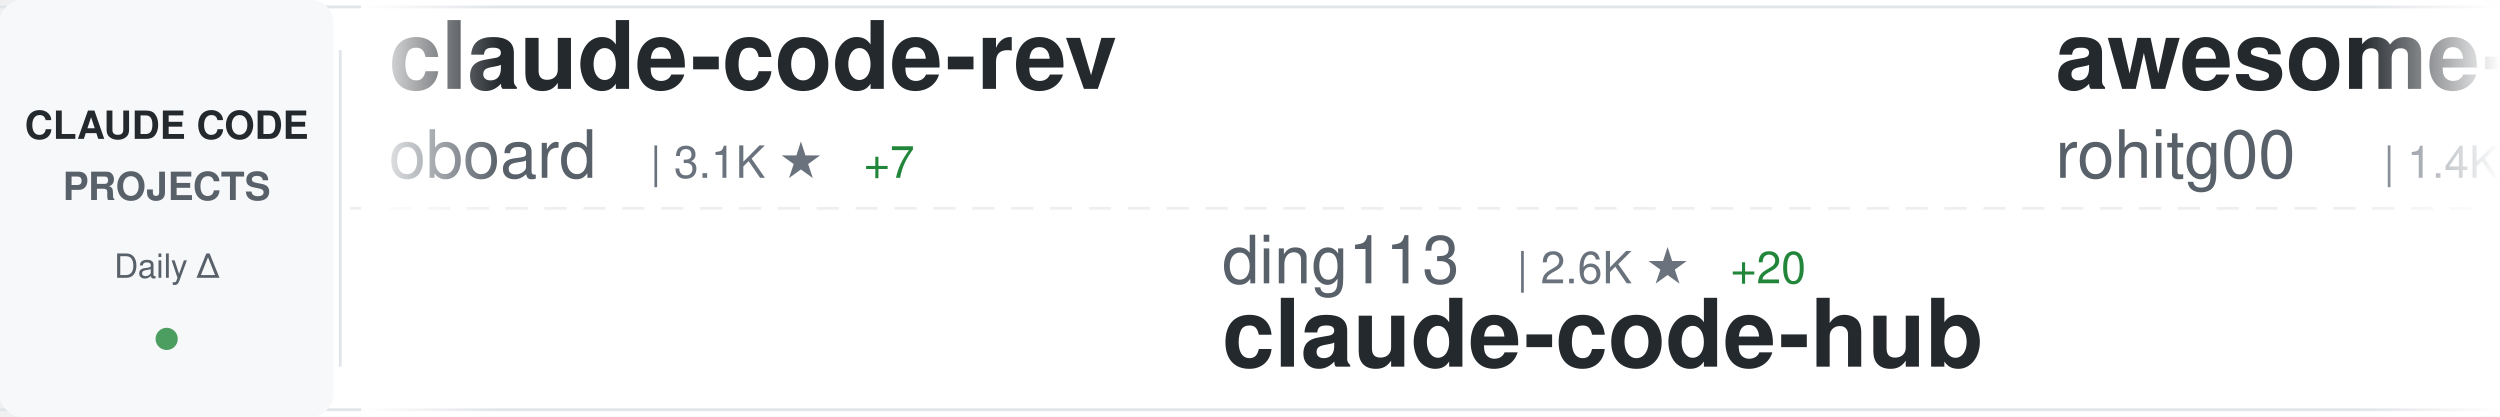
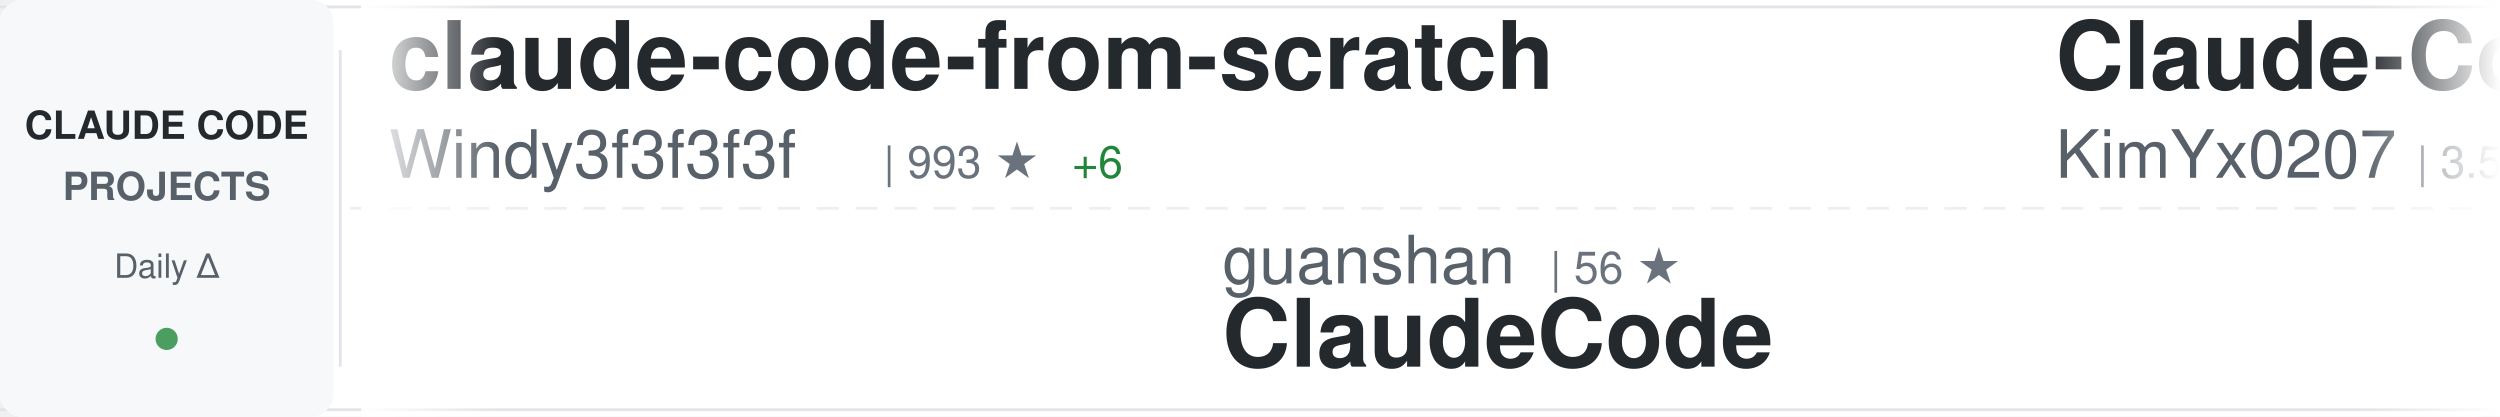
<svg xmlns="http://www.w3.org/2000/svg" width="900" height="150">
  <defs>
    <linearGradient id="awesomeLeftFade" x1="0%" y1="0%" x2="100%" y2="0%">
      <stop offset="0%" style="stop-color:#ffffff;stop-opacity:1" />
      <stop offset="100%" style="stop-color:#ffffff;stop-opacity:0" />
    </linearGradient>
    <linearGradient id="awesomeRightFade" x1="0%" y1="0%" x2="100%" y2="0%">
      <stop offset="0%" style="stop-color:#ffffff;stop-opacity:0" />
      <stop offset="100%" style="stop-color:#ffffff;stop-opacity:1" />
    </linearGradient>
  </defs>
  <rect width="900" height="150" fill="#ffffff" rx="8" />
  <rect x="0" y="2" width="900" height="1" fill="#e1e4e8" />
  <rect x="0" y="147" width="900" height="1" fill="#e1e4e8" />
  <line x1="0" y1="75" x2="900" y2="75" stroke="#e1e4e8" stroke-width="1" stroke-dasharray="8 6" opacity="0.6" />
  <rect x="0" y="0" width="120" height="150" fill="#f6f8fa" rx="8" />
  <text x="60" y="50" font-family="-apple-system, BlinkMacSystemFont, 'Segoe UI', Helvetica, Arial, sans-serif" font-size="14" font-weight="600" fill="#24292e" text-anchor="middle">CLAUDE CODE</text>
  <text x="60" y="72" font-family="-apple-system, BlinkMacSystemFont, 'Segoe UI', Helvetica, Arial, sans-serif" font-size="14" font-weight="600" fill="#586069" text-anchor="middle">PROJECTS</text>
  <text x="60" y="100" font-family="-apple-system, BlinkMacSystemFont, 'Segoe UI', Helvetica, Arial, sans-serif" font-size="12" font-weight="500" fill="#586069" text-anchor="middle">Daily Δ</text>
  <circle cx="60" cy="122" r="4" fill="#22863a" opacity="0.8" />
  <rect x="122" y="18" width="1" height="114" fill="#e1e4e8" />
  <clipPath id="awesomeTickerClip">
    <rect x="130" y="0" width="770" height="150" />
  </clipPath>
  <g clip-path="url(#awesomeTickerClip)">
    <g id="awesomeTickerItems">
      <animateTransform attributeName="transform" attributeType="XML" type="translate" from="0 0" to="-3000 0" dur="54s" repeatCount="indefinite" />
      <g transform="translate(0, 0)">
-         <text x="140" y="32" font-family="-apple-system, BlinkMacSystemFont, 'Segoe UI', Helvetica, Arial, sans-serif" font-size="34" font-weight="600" fill="#24292e">claude-code-rev</text>
-         <text x="140" y="64" font-family="-apple-system, BlinkMacSystemFont, 'Segoe UI', Helvetica, Arial, sans-serif" font-size="24" font-weight="400" fill="#586069">oboard</text>
-         <text x="234" y="64" font-family="-apple-system, BlinkMacSystemFont, 'Segoe UI', Helvetica, Arial, sans-serif" font-size="16" font-weight="500" fill="#6a737d">| 3.1K ★</text>
-         <text x="311" y="64" font-family="-apple-system, BlinkMacSystemFont, 'Segoe UI', Helvetica, Arial, sans-serif" font-size="16" font-weight="500" fill="#22863a"> +7</text>
+         <text x="140" y="32" font-family="-apple-system, BlinkMacSystemFont, 'Segoe UI', Helvetica, Arial, sans-serif" font-size="34" font-weight="600" fill="#24292e">claude-code-from-scratch</text>
+         <text x="140" y="64" font-family="-apple-system, BlinkMacSystemFont, 'Segoe UI', Helvetica, Arial, sans-serif" font-size="24" font-weight="400" fill="#586069">Windy3f3f3f3f</text>
+         <text x="318" y="64" font-family="-apple-system, BlinkMacSystemFont, 'Segoe UI', Helvetica, Arial, sans-serif" font-size="16" font-weight="500" fill="#6a737d">| 993 ★</text>
+         <text x="386" y="64" font-family="-apple-system, BlinkMacSystemFont, 'Segoe UI', Helvetica, Arial, sans-serif" font-size="16" font-weight="500" fill="#22863a"> +6</text>
      </g>
      <g transform="translate(300, 0)">
-         <text x="140" y="102" font-family="-apple-system, BlinkMacSystemFont, 'Segoe UI', Helvetica, Arial, sans-serif" font-size="24" font-weight="400" fill="#586069">ding113</text>
-         <text x="246" y="102" font-family="-apple-system, BlinkMacSystemFont, 'Segoe UI', Helvetica, Arial, sans-serif" font-size="16" font-weight="500" fill="#6a737d">| 2.6K ★</text>
-         <text x="323" y="102" font-family="-apple-system, BlinkMacSystemFont, 'Segoe UI', Helvetica, Arial, sans-serif" font-size="16" font-weight="500" fill="#22863a"> +20</text>
-         <text x="140" y="132" font-family="-apple-system, BlinkMacSystemFont, 'Segoe UI', Helvetica, Arial, sans-serif" font-size="34" font-weight="600" fill="#24292e">claude-code-hub</text>
+         <text x="140" y="102" font-family="-apple-system, BlinkMacSystemFont, 'Segoe UI', Helvetica, Arial, sans-serif" font-size="24" font-weight="400" fill="#586069">guanshan</text>
+         <text x="258" y="102" font-family="-apple-system, BlinkMacSystemFont, 'Segoe UI', Helvetica, Arial, sans-serif" font-size="16" font-weight="500" fill="#6a737d">| 56 ★</text>
+         <text x="140" y="132" font-family="-apple-system, BlinkMacSystemFont, 'Segoe UI', Helvetica, Arial, sans-serif" font-size="34" font-weight="600" fill="#24292e">ClaudeCode</text>
      </g>
      <g transform="translate(600, 0)">
-         <text x="140" y="32" font-family="-apple-system, BlinkMacSystemFont, 'Segoe UI', Helvetica, Arial, sans-serif" font-size="34" font-weight="600" fill="#24292e">awesome-claude-code-tool...</text>
-         <text x="140" y="64" font-family="-apple-system, BlinkMacSystemFont, 'Segoe UI', Helvetica, Arial, sans-serif" font-size="24" font-weight="400" fill="#586069">rohitg00</text>
-         <text x="258" y="64" font-family="-apple-system, BlinkMacSystemFont, 'Segoe UI', Helvetica, Arial, sans-serif" font-size="16" font-weight="500" fill="#6a737d">| 1.4K ★</text>
-         <text x="335" y="64" font-family="-apple-system, BlinkMacSystemFont, 'Segoe UI', Helvetica, Arial, sans-serif" font-size="16" font-weight="500" fill="#22863a"> +14</text>
+         <text x="140" y="32" font-family="-apple-system, BlinkMacSystemFont, 'Segoe UI', Helvetica, Arial, sans-serif" font-size="34" font-weight="600" fill="#24292e">Claude-Code-x-OpenClaw-G...</text>
+         <text x="140" y="64" font-family="-apple-system, BlinkMacSystemFont, 'Segoe UI', Helvetica, Arial, sans-serif" font-size="24" font-weight="400" fill="#586069">KimYx0207</text>
+         <text x="270" y="64" font-family="-apple-system, BlinkMacSystemFont, 'Segoe UI', Helvetica, Arial, sans-serif" font-size="16" font-weight="500" fill="#6a737d">| 3.5K ★</text>
+         <text x="347" y="64" font-family="-apple-system, BlinkMacSystemFont, 'Segoe UI', Helvetica, Arial, sans-serif" font-size="16" font-weight="500" fill="#22863a"> +10</text>
      </g>
      <g transform="translate(900, 0)">
-         <text x="140" y="102" font-family="-apple-system, BlinkMacSystemFont, 'Segoe UI', Helvetica, Arial, sans-serif" font-size="24" font-weight="400" fill="#586069">ChrisWiles</text>
-         <text x="282" y="102" font-family="-apple-system, BlinkMacSystemFont, 'Segoe UI', Helvetica, Arial, sans-serif" font-size="16" font-weight="500" fill="#6a737d">| 5.8K ★</text>
-         <text x="359" y="102" font-family="-apple-system, BlinkMacSystemFont, 'Segoe UI', Helvetica, Arial, sans-serif" font-size="16" font-weight="500" fill="#22863a"> +3</text>
-         <text x="140" y="132" font-family="-apple-system, BlinkMacSystemFont, 'Segoe UI', Helvetica, Arial, sans-serif" font-size="34" font-weight="600" fill="#24292e">claude-code-showcase</text>
+         <text x="140" y="102" font-family="-apple-system, BlinkMacSystemFont, 'Segoe UI', Helvetica, Arial, sans-serif" font-size="24" font-weight="400" fill="#586069">anthropics</text>
+         <text x="282" y="102" font-family="-apple-system, BlinkMacSystemFont, 'Segoe UI', Helvetica, Arial, sans-serif" font-size="16" font-weight="500" fill="#6a737d">| 7.3K ★</text>
+         <text x="359" y="102" font-family="-apple-system, BlinkMacSystemFont, 'Segoe UI', Helvetica, Arial, sans-serif" font-size="16" font-weight="500" fill="#22863a"> +18</text>
+         <text x="140" y="132" font-family="-apple-system, BlinkMacSystemFont, 'Segoe UI', Helvetica, Arial, sans-serif" font-size="34" font-weight="600" fill="#24292e">claude-code-action</text>
      </g>
      <g transform="translate(1200, 0)">
-         <text x="140" y="32" font-family="-apple-system, BlinkMacSystemFont, 'Segoe UI', Helvetica, Arial, sans-serif" font-size="34" font-weight="600" fill="#24292e">claude_code_bridge</text>
-         <text x="140" y="64" font-family="-apple-system, BlinkMacSystemFont, 'Segoe UI', Helvetica, Arial, sans-serif" font-size="24" font-weight="400" fill="#586069">bfly123</text>
-         <text x="246" y="64" font-family="-apple-system, BlinkMacSystemFont, 'Segoe UI', Helvetica, Arial, sans-serif" font-size="16" font-weight="500" fill="#6a737d">| 2.3K ★</text>
-         <text x="323" y="64" font-family="-apple-system, BlinkMacSystemFont, 'Segoe UI', Helvetica, Arial, sans-serif" font-size="16" font-weight="500" fill="#22863a"> +10</text>
+         <text x="140" y="32" font-family="-apple-system, BlinkMacSystemFont, 'Segoe UI', Helvetica, Arial, sans-serif" font-size="34" font-weight="600" fill="#24292e">claude-code-cli</text>
+         <text x="140" y="64" font-family="-apple-system, BlinkMacSystemFont, 'Segoe UI', Helvetica, Arial, sans-serif" font-size="24" font-weight="400" fill="#586069">huangserva</text>
+         <text x="282" y="64" font-family="-apple-system, BlinkMacSystemFont, 'Segoe UI', Helvetica, Arial, sans-serif" font-size="16" font-weight="500" fill="#6a737d">| 563 ★</text>
+         <text x="350" y="64" font-family="-apple-system, BlinkMacSystemFont, 'Segoe UI', Helvetica, Arial, sans-serif" font-size="16" font-weight="500" fill="#22863a"> +3</text>
      </g>
      <g transform="translate(1500, 0)">
-         <text x="140" y="102" font-family="-apple-system, BlinkMacSystemFont, 'Segoe UI', Helvetica, Arial, sans-serif" font-size="24" font-weight="400" fill="#586069">feiskyer</text>
-         <text x="258" y="102" font-family="-apple-system, BlinkMacSystemFont, 'Segoe UI', Helvetica, Arial, sans-serif" font-size="16" font-weight="500" fill="#6a737d">| 1.5K ★</text>
-         <text x="335" y="102" font-family="-apple-system, BlinkMacSystemFont, 'Segoe UI', Helvetica, Arial, sans-serif" font-size="16" font-weight="500" fill="#22863a"> +5</text>
-         <text x="140" y="132" font-family="-apple-system, BlinkMacSystemFont, 'Segoe UI', Helvetica, Arial, sans-serif" font-size="34" font-weight="600" fill="#24292e">claude-code-settings</text>
+         <text x="140" y="102" font-family="-apple-system, BlinkMacSystemFont, 'Segoe UI', Helvetica, Arial, sans-serif" font-size="24" font-weight="400" fill="#586069">wanshuiyin</text>
+         <text x="282" y="102" font-family="-apple-system, BlinkMacSystemFont, 'Segoe UI', Helvetica, Arial, sans-serif" font-size="16" font-weight="500" fill="#6a737d">| 7.4K ★</text>
+         <text x="359" y="102" font-family="-apple-system, BlinkMacSystemFont, 'Segoe UI', Helvetica, Arial, sans-serif" font-size="16" font-weight="500" fill="#22863a"> +112</text>
+         <text x="140" y="132" font-family="-apple-system, BlinkMacSystemFont, 'Segoe UI', Helvetica, Arial, sans-serif" font-size="34" font-weight="600" fill="#24292e">Auto-claude-code-researc...</text>
      </g>
      <g transform="translate(1800, 0)">
-         <text x="140" y="32" font-family="-apple-system, BlinkMacSystemFont, 'Segoe UI', Helvetica, Arial, sans-serif" font-size="34" font-weight="600" fill="#24292e">Claude-Code-Usage-Monito...</text>
-         <text x="140" y="64" font-family="-apple-system, BlinkMacSystemFont, 'Segoe UI', Helvetica, Arial, sans-serif" font-size="24" font-weight="400" fill="#586069">Maciek-roboblog</text>
-         <text x="342" y="64" font-family="-apple-system, BlinkMacSystemFont, 'Segoe UI', Helvetica, Arial, sans-serif" font-size="16" font-weight="500" fill="#6a737d">| 7.8K ★</text>
-         <text x="419" y="64" font-family="-apple-system, BlinkMacSystemFont, 'Segoe UI', Helvetica, Arial, sans-serif" font-size="16" font-weight="500" fill="#22863a"> +33</text>
+         <text x="140" y="32" font-family="-apple-system, BlinkMacSystemFont, 'Segoe UI', Helvetica, Arial, sans-serif" font-size="34" font-weight="600" fill="#24292e">claude-code-router</text>
+         <text x="140" y="64" font-family="-apple-system, BlinkMacSystemFont, 'Segoe UI', Helvetica, Arial, sans-serif" font-size="24" font-weight="400" fill="#586069">musistudio</text>
+         <text x="282" y="64" font-family="-apple-system, BlinkMacSystemFont, 'Segoe UI', Helvetica, Arial, sans-serif" font-size="16" font-weight="500" fill="#6a737d">| 32.9K ★</text>
+         <text x="368" y="64" font-family="-apple-system, BlinkMacSystemFont, 'Segoe UI', Helvetica, Arial, sans-serif" font-size="16" font-weight="500" fill="#22863a"> +71</text>
      </g>
      <g transform="translate(2100, 0)">
-         <text x="140" y="102" font-family="-apple-system, BlinkMacSystemFont, 'Segoe UI', Helvetica, Arial, sans-serif" font-size="24" font-weight="400" fill="#586069">LING71671</text>
-         <text x="270" y="102" font-family="-apple-system, BlinkMacSystemFont, 'Segoe UI', Helvetica, Arial, sans-serif" font-size="16" font-weight="500" fill="#6a737d">| 777 ★</text>
-         <text x="338" y="102" font-family="-apple-system, BlinkMacSystemFont, 'Segoe UI', Helvetica, Arial, sans-serif" font-size="16" font-weight="500" fill="#22863a"> +7</text>
-         <text x="140" y="132" font-family="-apple-system, BlinkMacSystemFont, 'Segoe UI', Helvetica, Arial, sans-serif" font-size="34" font-weight="600" fill="#24292e">Open-ClaudeCode</text>
+         <text x="140" y="102" font-family="-apple-system, BlinkMacSystemFont, 'Segoe UI', Helvetica, Arial, sans-serif" font-size="24" font-weight="400" fill="#586069">Hyper66666</text>
+         <text x="282" y="102" font-family="-apple-system, BlinkMacSystemFont, 'Segoe UI', Helvetica, Arial, sans-serif" font-size="16" font-weight="500" fill="#6a737d">| 212 ★</text>
+         <text x="350" y="102" font-family="-apple-system, BlinkMacSystemFont, 'Segoe UI', Helvetica, Arial, sans-serif" font-size="16" font-weight="500" fill="#22863a"> +2</text>
+         <text x="140" y="132" font-family="-apple-system, BlinkMacSystemFont, 'Segoe UI', Helvetica, Arial, sans-serif" font-size="34" font-weight="600" fill="#24292e">claude-code-sourcemap</text>
      </g>
      <g transform="translate(2400, 0)">
-         <text x="140" y="32" font-family="-apple-system, BlinkMacSystemFont, 'Segoe UI', Helvetica, Arial, sans-serif" font-size="34" font-weight="600" fill="#24292e">claude_code_src</text>
-         <text x="140" y="64" font-family="-apple-system, BlinkMacSystemFont, 'Segoe UI', Helvetica, Arial, sans-serif" font-size="24" font-weight="400" fill="#586069">ponponon</text>
-         <text x="258" y="64" font-family="-apple-system, BlinkMacSystemFont, 'Segoe UI', Helvetica, Arial, sans-serif" font-size="16" font-weight="500" fill="#6a737d">| 2.2K ★</text>
-         <text x="335" y="64" font-family="-apple-system, BlinkMacSystemFont, 'Segoe UI', Helvetica, Arial, sans-serif" font-size="16" font-weight="500" fill="#22863a"> +4</text>
+         <text x="140" y="32" font-family="-apple-system, BlinkMacSystemFont, 'Segoe UI', Helvetica, Arial, sans-serif" font-size="34" font-weight="600" fill="#24292e">skills</text>
+         <text x="140" y="64" font-family="-apple-system, BlinkMacSystemFont, 'Segoe UI', Helvetica, Arial, sans-serif" font-size="24" font-weight="400" fill="#586069">anthropics</text>
+         <text x="282" y="64" font-family="-apple-system, BlinkMacSystemFont, 'Segoe UI', Helvetica, Arial, sans-serif" font-size="16" font-weight="500" fill="#6a737d">| 123.3K ★</text>
+         <text x="377" y="64" font-family="-apple-system, BlinkMacSystemFont, 'Segoe UI', Helvetica, Arial, sans-serif" font-size="16" font-weight="500" fill="#22863a"> +565</text>
      </g>
      <g transform="translate(2700, 0)">
-         <text x="140" y="102" font-family="-apple-system, BlinkMacSystemFont, 'Segoe UI', Helvetica, Arial, sans-serif" font-size="24" font-weight="400" fill="#586069">qwibitai</text>
-         <text x="258" y="102" font-family="-apple-system, BlinkMacSystemFont, 'Segoe UI', Helvetica, Arial, sans-serif" font-size="16" font-weight="500" fill="#6a737d">| 27.9K ★</text>
-         <text x="344" y="102" font-family="-apple-system, BlinkMacSystemFont, 'Segoe UI', Helvetica, Arial, sans-serif" font-size="16" font-weight="500" fill="#22863a"> +150</text>
-         <text x="140" y="132" font-family="-apple-system, BlinkMacSystemFont, 'Segoe UI', Helvetica, Arial, sans-serif" font-size="34" font-weight="600" fill="#24292e">nanoclaw</text>
+         <text x="140" y="102" font-family="-apple-system, BlinkMacSystemFont, 'Segoe UI', Helvetica, Arial, sans-serif" font-size="24" font-weight="400" fill="#586069">anthropics</text>
+         <text x="282" y="102" font-family="-apple-system, BlinkMacSystemFont, 'Segoe UI', Helvetica, Arial, sans-serif" font-size="16" font-weight="500" fill="#6a737d">| 4.4K ★</text>
+         <text x="359" y="102" font-family="-apple-system, BlinkMacSystemFont, 'Segoe UI', Helvetica, Arial, sans-serif" font-size="16" font-weight="500" fill="#22863a"> +7</text>
+         <text x="140" y="132" font-family="-apple-system, BlinkMacSystemFont, 'Segoe UI', Helvetica, Arial, sans-serif" font-size="34" font-weight="600" fill="#24292e">claude-code-security-rev...</text>
      </g>
      <g transform="translate(3000, 0)">
-         <text x="140" y="32" font-family="-apple-system, BlinkMacSystemFont, 'Segoe UI', Helvetica, Arial, sans-serif" font-size="34" font-weight="600" fill="#24292e">claude-code-rev</text>
-         <text x="140" y="64" font-family="-apple-system, BlinkMacSystemFont, 'Segoe UI', Helvetica, Arial, sans-serif" font-size="24" font-weight="400" fill="#586069">oboard</text>
-         <text x="234" y="64" font-family="-apple-system, BlinkMacSystemFont, 'Segoe UI', Helvetica, Arial, sans-serif" font-size="16" font-weight="500" fill="#6a737d">| 3.1K ★</text>
-         <text x="311" y="64" font-family="-apple-system, BlinkMacSystemFont, 'Segoe UI', Helvetica, Arial, sans-serif" font-size="16" font-weight="500" fill="#22863a"> +7</text>
+         <text x="140" y="32" font-family="-apple-system, BlinkMacSystemFont, 'Segoe UI', Helvetica, Arial, sans-serif" font-size="34" font-weight="600" fill="#24292e">claude-code-from-scratch</text>
+         <text x="140" y="64" font-family="-apple-system, BlinkMacSystemFont, 'Segoe UI', Helvetica, Arial, sans-serif" font-size="24" font-weight="400" fill="#586069">Windy3f3f3f3f</text>
+         <text x="318" y="64" font-family="-apple-system, BlinkMacSystemFont, 'Segoe UI', Helvetica, Arial, sans-serif" font-size="16" font-weight="500" fill="#6a737d">| 993 ★</text>
+         <text x="386" y="64" font-family="-apple-system, BlinkMacSystemFont, 'Segoe UI', Helvetica, Arial, sans-serif" font-size="16" font-weight="500" fill="#22863a"> +6</text>
      </g>
      <g transform="translate(3300, 0)">
-         <text x="140" y="102" font-family="-apple-system, BlinkMacSystemFont, 'Segoe UI', Helvetica, Arial, sans-serif" font-size="24" font-weight="400" fill="#586069">ding113</text>
-         <text x="246" y="102" font-family="-apple-system, BlinkMacSystemFont, 'Segoe UI', Helvetica, Arial, sans-serif" font-size="16" font-weight="500" fill="#6a737d">| 2.6K ★</text>
-         <text x="323" y="102" font-family="-apple-system, BlinkMacSystemFont, 'Segoe UI', Helvetica, Arial, sans-serif" font-size="16" font-weight="500" fill="#22863a"> +20</text>
-         <text x="140" y="132" font-family="-apple-system, BlinkMacSystemFont, 'Segoe UI', Helvetica, Arial, sans-serif" font-size="34" font-weight="600" fill="#24292e">claude-code-hub</text>
+         <text x="140" y="102" font-family="-apple-system, BlinkMacSystemFont, 'Segoe UI', Helvetica, Arial, sans-serif" font-size="24" font-weight="400" fill="#586069">guanshan</text>
+         <text x="258" y="102" font-family="-apple-system, BlinkMacSystemFont, 'Segoe UI', Helvetica, Arial, sans-serif" font-size="16" font-weight="500" fill="#6a737d">| 56 ★</text>
+         <text x="140" y="132" font-family="-apple-system, BlinkMacSystemFont, 'Segoe UI', Helvetica, Arial, sans-serif" font-size="34" font-weight="600" fill="#24292e">ClaudeCode</text>
      </g>
      <g transform="translate(3600, 0)">
-         <text x="140" y="32" font-family="-apple-system, BlinkMacSystemFont, 'Segoe UI', Helvetica, Arial, sans-serif" font-size="34" font-weight="600" fill="#24292e">awesome-claude-code-tool...</text>
-         <text x="140" y="64" font-family="-apple-system, BlinkMacSystemFont, 'Segoe UI', Helvetica, Arial, sans-serif" font-size="24" font-weight="400" fill="#586069">rohitg00</text>
-         <text x="258" y="64" font-family="-apple-system, BlinkMacSystemFont, 'Segoe UI', Helvetica, Arial, sans-serif" font-size="16" font-weight="500" fill="#6a737d">| 1.4K ★</text>
-         <text x="335" y="64" font-family="-apple-system, BlinkMacSystemFont, 'Segoe UI', Helvetica, Arial, sans-serif" font-size="16" font-weight="500" fill="#22863a"> +14</text>
+         <text x="140" y="32" font-family="-apple-system, BlinkMacSystemFont, 'Segoe UI', Helvetica, Arial, sans-serif" font-size="34" font-weight="600" fill="#24292e">Claude-Code-x-OpenClaw-G...</text>
+         <text x="140" y="64" font-family="-apple-system, BlinkMacSystemFont, 'Segoe UI', Helvetica, Arial, sans-serif" font-size="24" font-weight="400" fill="#586069">KimYx0207</text>
+         <text x="270" y="64" font-family="-apple-system, BlinkMacSystemFont, 'Segoe UI', Helvetica, Arial, sans-serif" font-size="16" font-weight="500" fill="#6a737d">| 3.5K ★</text>
+         <text x="347" y="64" font-family="-apple-system, BlinkMacSystemFont, 'Segoe UI', Helvetica, Arial, sans-serif" font-size="16" font-weight="500" fill="#22863a"> +10</text>
      </g>
      <g transform="translate(3900, 0)">
-         <text x="140" y="102" font-family="-apple-system, BlinkMacSystemFont, 'Segoe UI', Helvetica, Arial, sans-serif" font-size="24" font-weight="400" fill="#586069">ChrisWiles</text>
-         <text x="282" y="102" font-family="-apple-system, BlinkMacSystemFont, 'Segoe UI', Helvetica, Arial, sans-serif" font-size="16" font-weight="500" fill="#6a737d">| 5.8K ★</text>
-         <text x="359" y="102" font-family="-apple-system, BlinkMacSystemFont, 'Segoe UI', Helvetica, Arial, sans-serif" font-size="16" font-weight="500" fill="#22863a"> +3</text>
-         <text x="140" y="132" font-family="-apple-system, BlinkMacSystemFont, 'Segoe UI', Helvetica, Arial, sans-serif" font-size="34" font-weight="600" fill="#24292e">claude-code-showcase</text>
+         <text x="140" y="102" font-family="-apple-system, BlinkMacSystemFont, 'Segoe UI', Helvetica, Arial, sans-serif" font-size="24" font-weight="400" fill="#586069">anthropics</text>
+         <text x="282" y="102" font-family="-apple-system, BlinkMacSystemFont, 'Segoe UI', Helvetica, Arial, sans-serif" font-size="16" font-weight="500" fill="#6a737d">| 7.3K ★</text>
+         <text x="359" y="102" font-family="-apple-system, BlinkMacSystemFont, 'Segoe UI', Helvetica, Arial, sans-serif" font-size="16" font-weight="500" fill="#22863a"> +18</text>
+         <text x="140" y="132" font-family="-apple-system, BlinkMacSystemFont, 'Segoe UI', Helvetica, Arial, sans-serif" font-size="34" font-weight="600" fill="#24292e">claude-code-action</text>
      </g>
    </g>
  </g>
  <rect x="130" y="0" width="50" height="150" fill="url(#awesomeLeftFade)" />
  <rect x="850" y="0" width="50" height="150" fill="url(#awesomeRightFade)" />
</svg>
